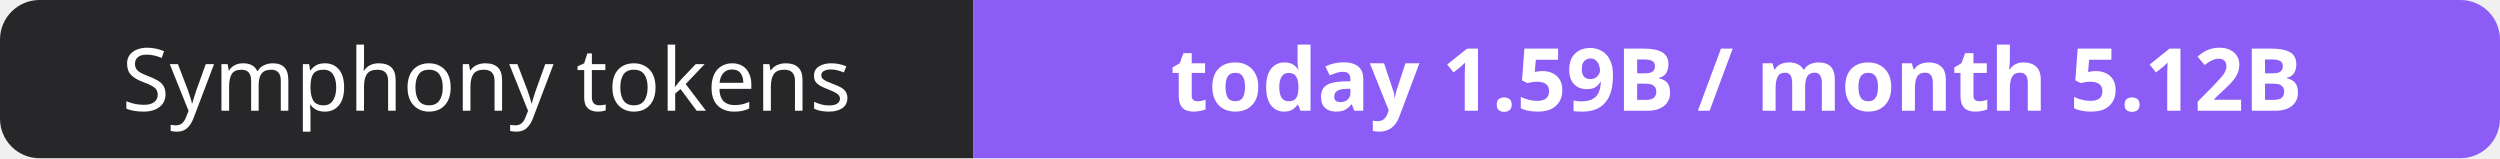
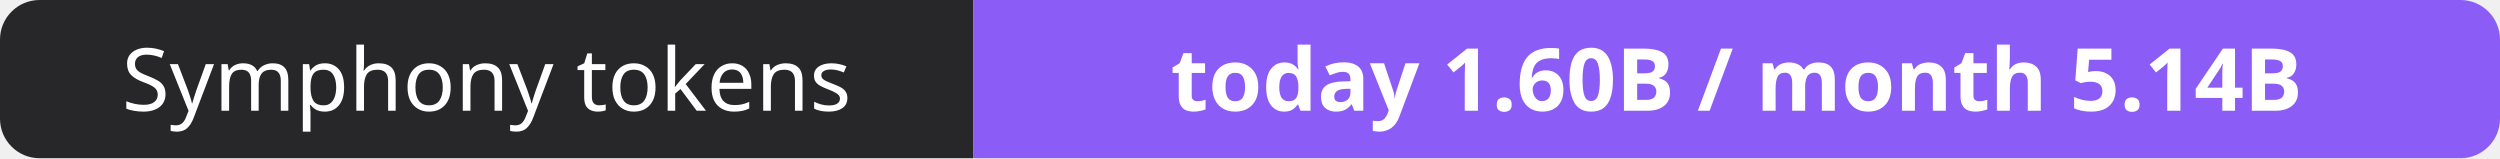
- <svg xmlns="http://www.w3.org/2000/svg" width="316" height="20" role="img" aria-label="Symphony tokens: today 1.59B / month 5.12B">
+ <svg xmlns="http://www.w3.org/2000/svg" width="316" height="20" role="img" aria-label="Symphony tokens: today 1.60B / month 5.14B">
  <clipPath id="r">
    <rect width="316" height="20" rx="5" fill="#fff" />
  </clipPath>
  <g clip-path="url(#r)">
    <rect width="123" height="20" fill="#27272a" />
    <rect x="123" width="193" height="20" fill="#8b5cf6" />
  </g>
  <g fill="#fff" text-anchor="middle" font-family="Verdana,Geneva,sans-serif" font-size="11">
    <text x="61.5" y="14">Symphony tokens</text>
-     <text x="219.5" y="14" font-weight="700">today 1.59B / month 5.12B</text>
+     <text x="219.5" y="14" font-weight="700">today 1.60B / month 5.14B</text>
  </g>
</svg>
